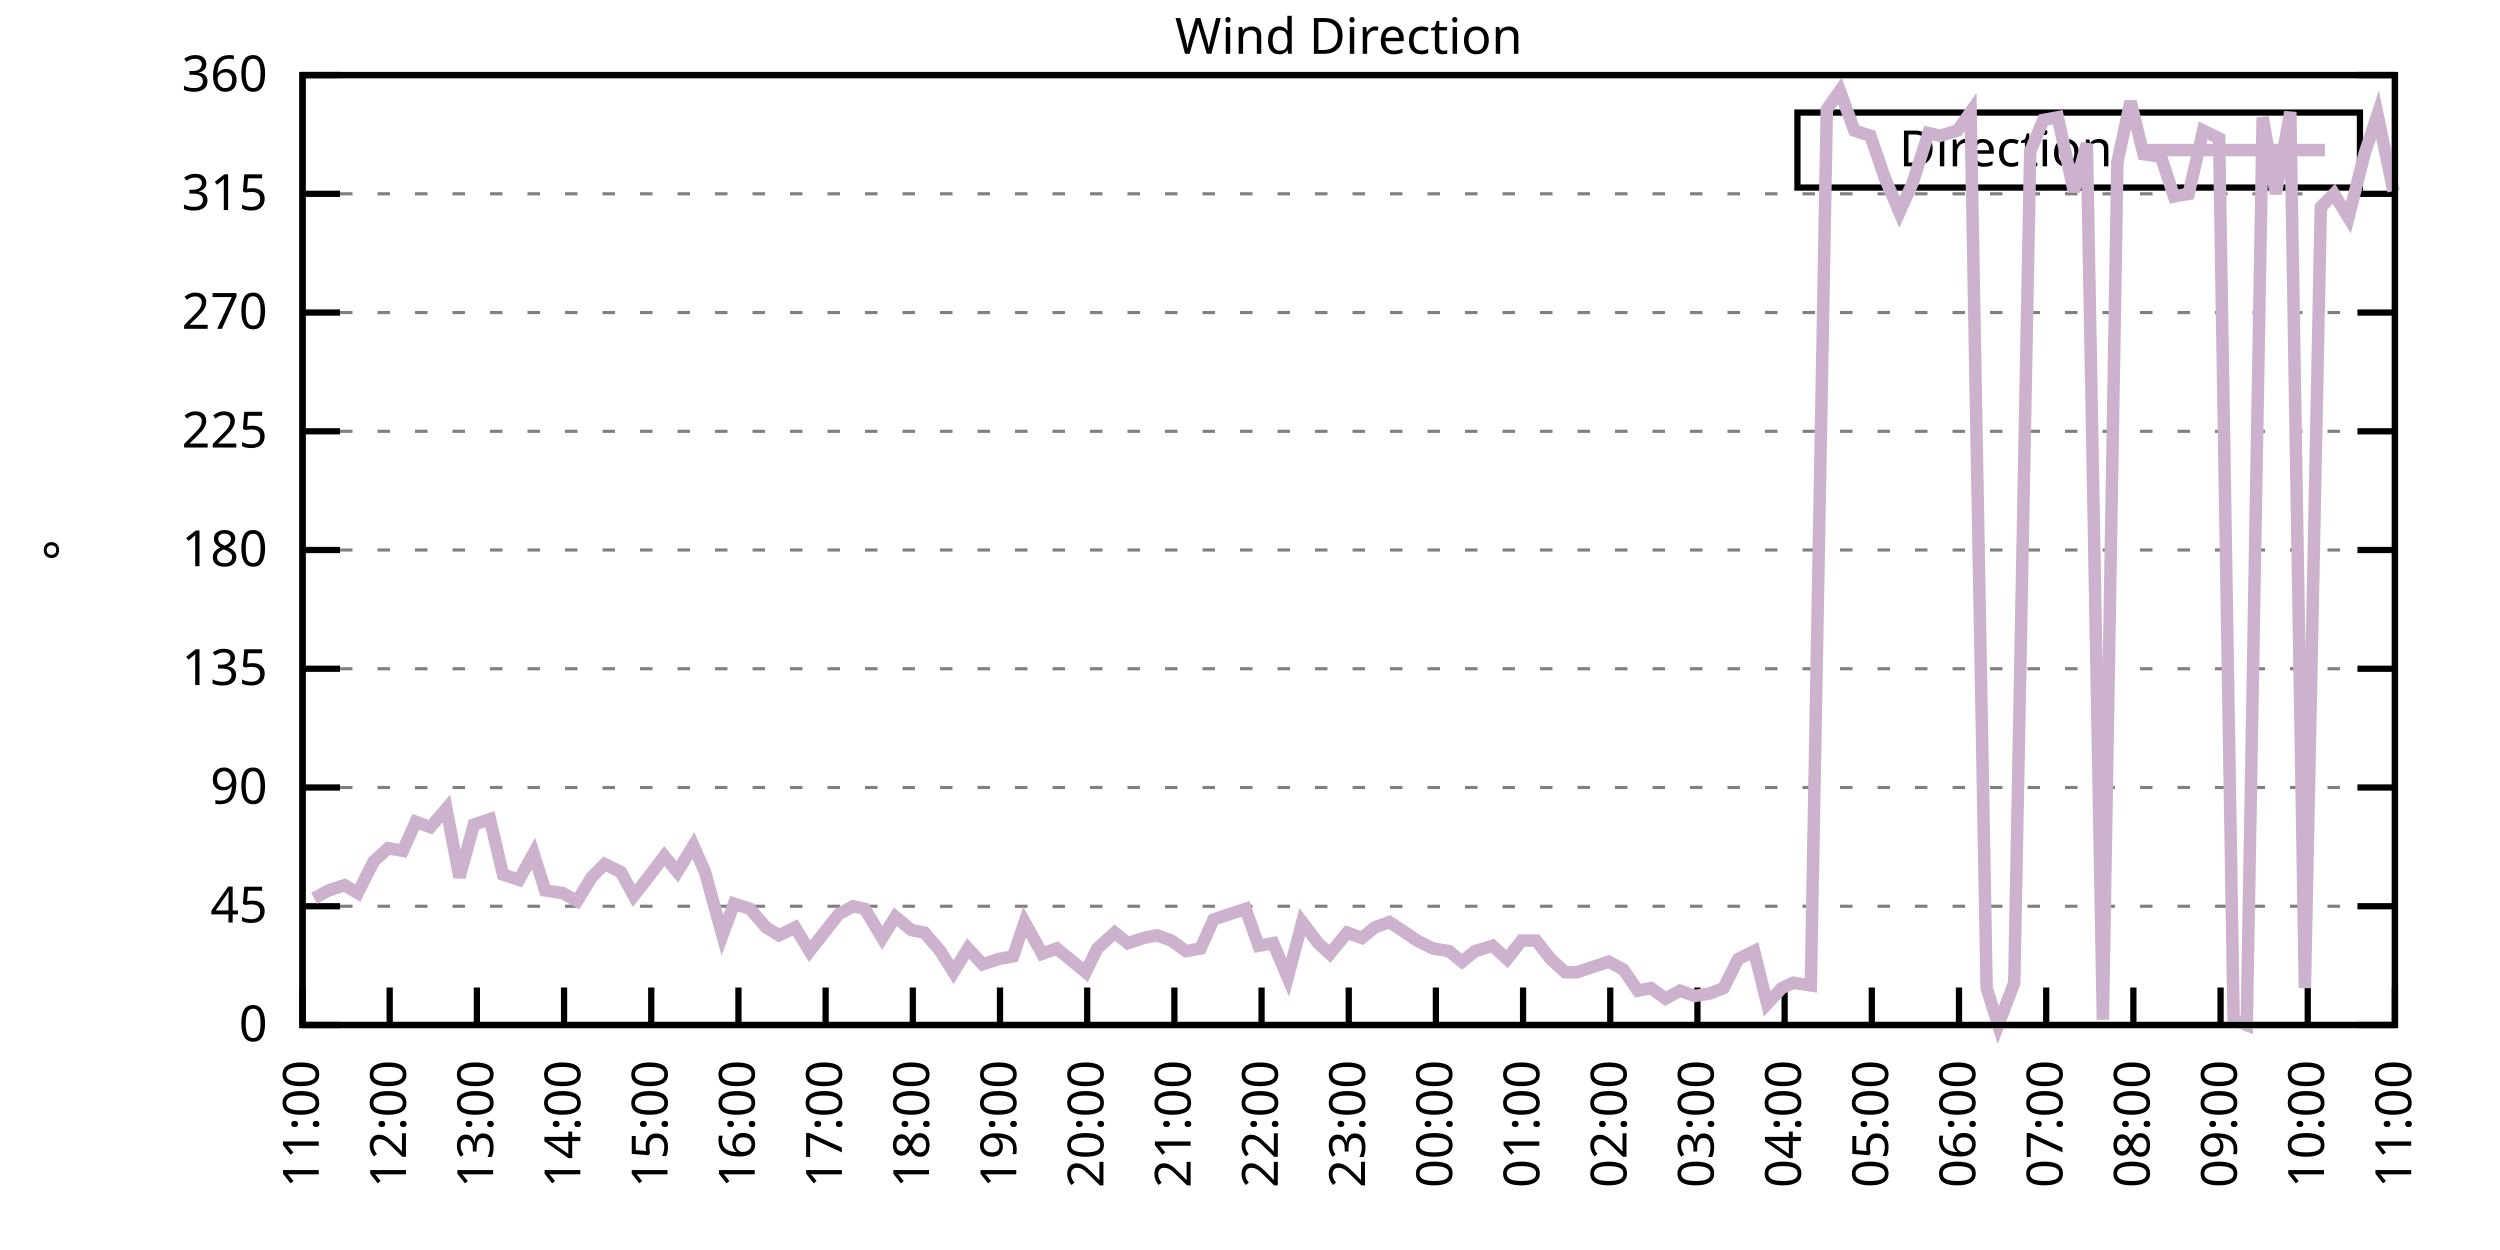
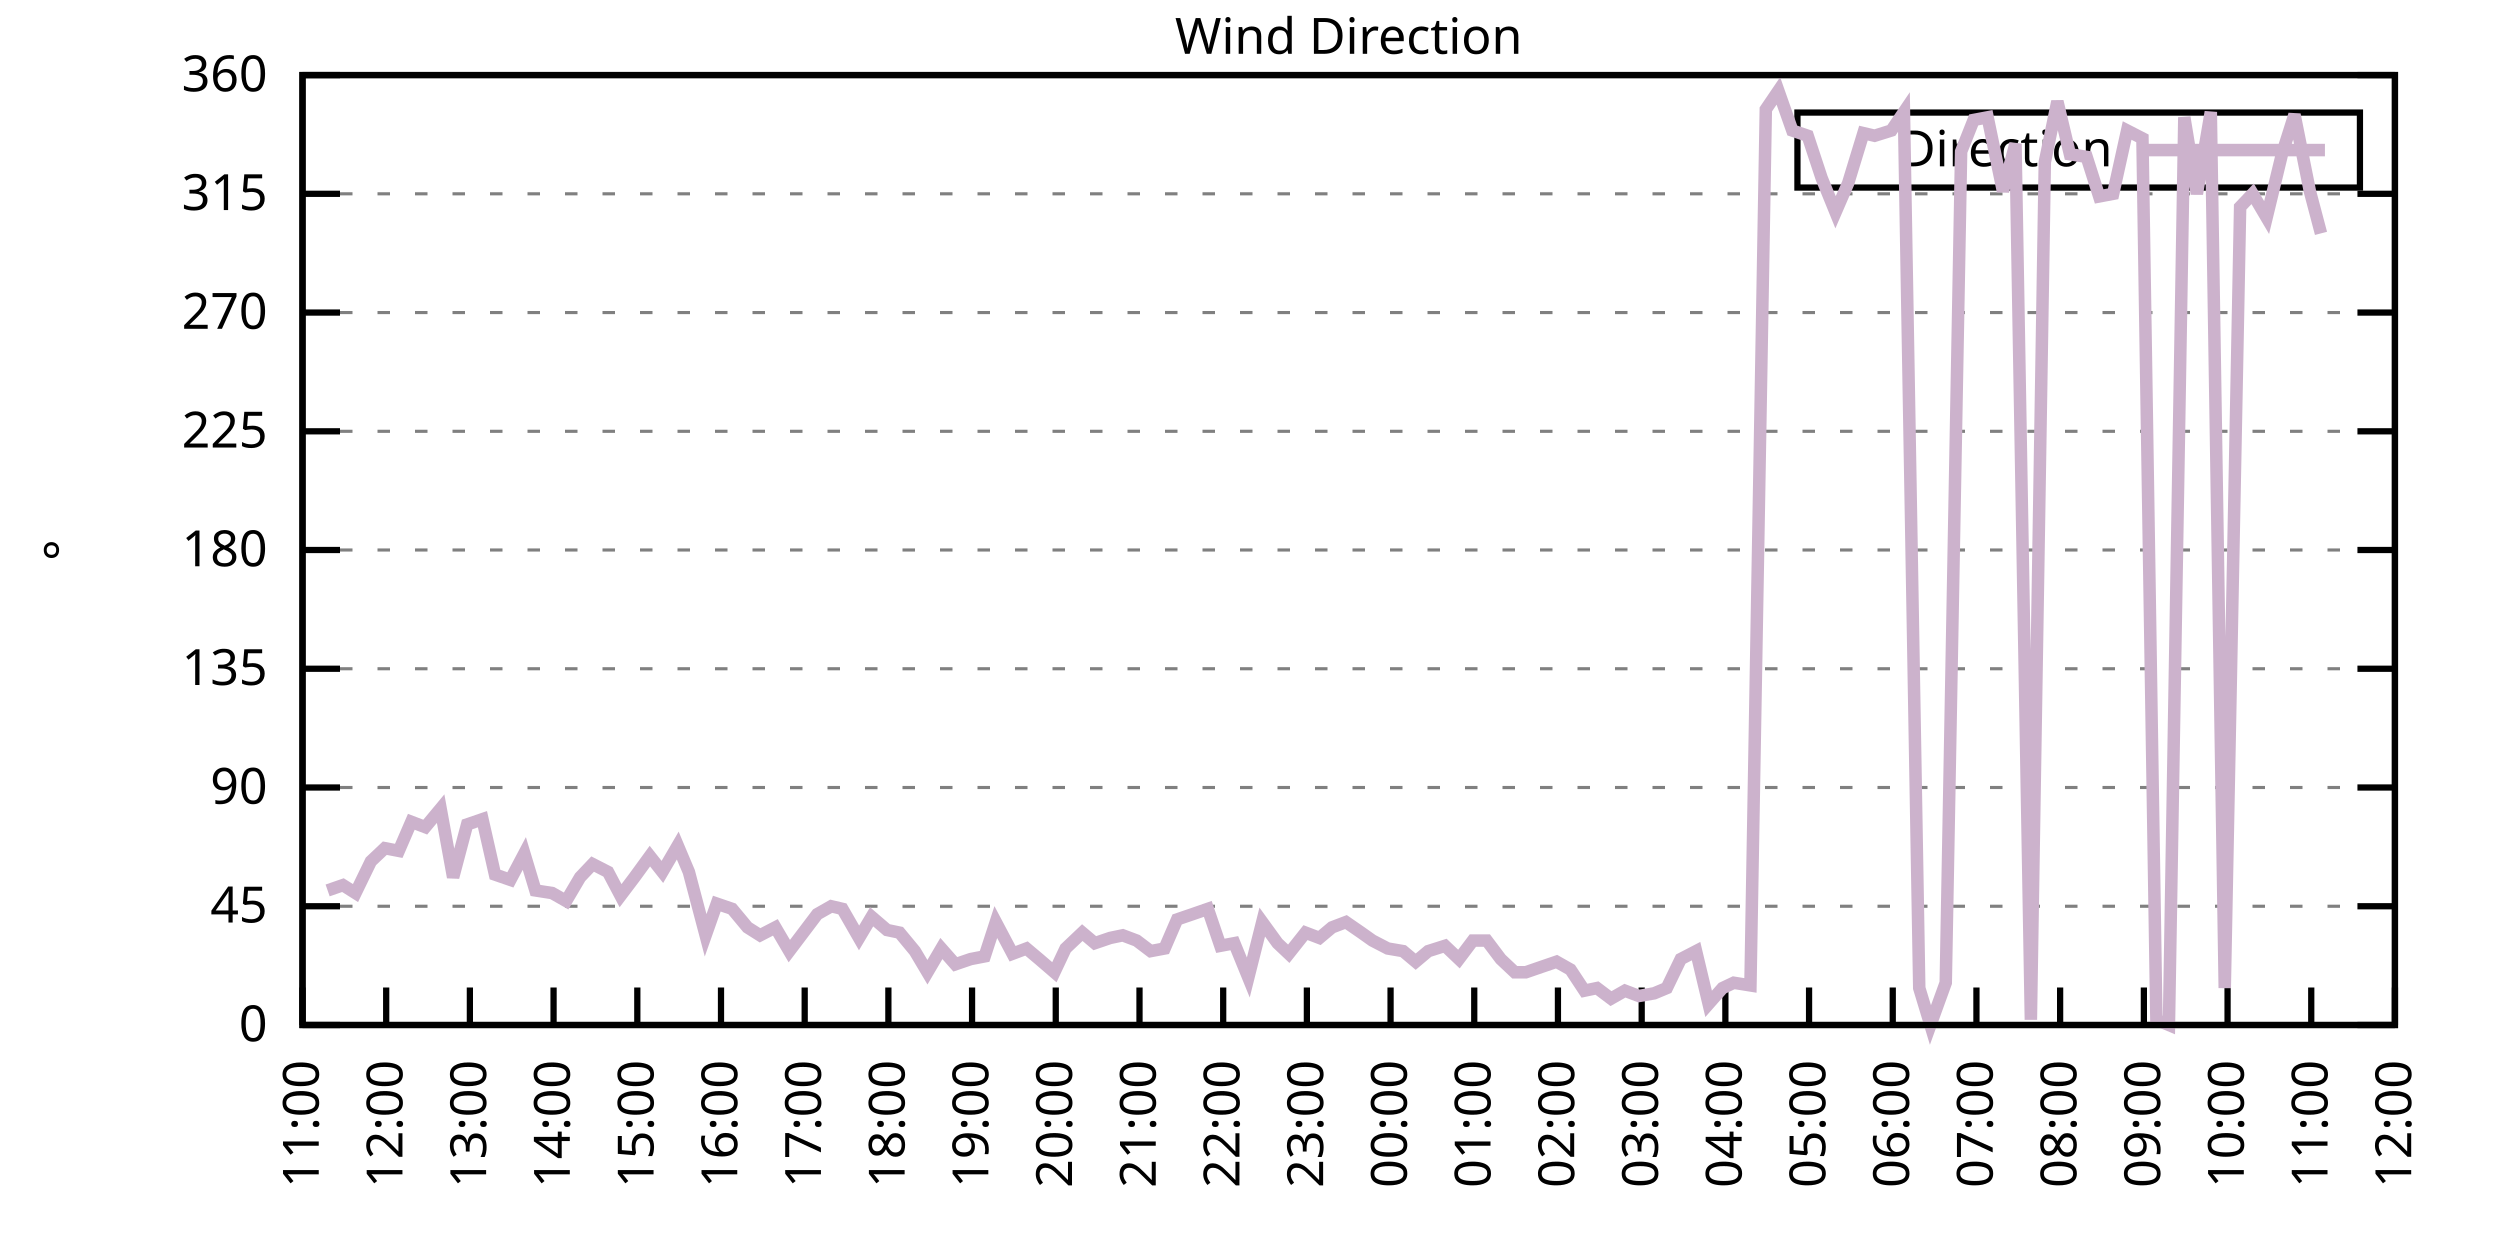
<svg xmlns="http://www.w3.org/2000/svg" xmlns:xlink="http://www.w3.org/1999/xlink" width="400" height="200" viewBox="0 0 400 200">
  <g id="gnuplot_canvas">
    <rect x="0" y="0" width="400" height="200" fill="none" />
    <defs>
      <circle id="gpDot" r="0.5" stroke-width="0.5" stroke="currentColor" />
      <path id="gpPt0" stroke-width="0.333" stroke="currentColor" d="M-1,0 h2 M0,-1 v2" />
      <path id="gpPt1" stroke-width="0.333" stroke="currentColor" d="M-1,-1 L1,1 M1,-1 L-1,1" />
      <path id="gpPt2" stroke-width="0.333" stroke="currentColor" d="M-1,0 L1,0 M0,-1 L0,1 M-1,-1 L1,1 M-1,1 L1,-1" />
      <rect id="gpPt3" stroke-width="0.333" stroke="currentColor" x="-1" y="-1" width="2" height="2" />
      <rect id="gpPt4" stroke-width="0.333" stroke="currentColor" fill="currentColor" x="-1" y="-1" width="2" height="2" />
      <circle id="gpPt5" stroke-width="0.333" stroke="currentColor" cx="0" cy="0" r="1" />
      <use xlink:href="#gpPt5" id="gpPt6" fill="currentColor" stroke="none" />
      <path id="gpPt7" stroke-width="0.333" stroke="currentColor" d="M0,-1.33 L-1.33,0.67 L1.33,0.67 z" />
      <use xlink:href="#gpPt7" id="gpPt8" fill="currentColor" stroke="none" />
      <use xlink:href="#gpPt7" id="gpPt9" stroke="currentColor" transform="rotate(180)" />
      <use xlink:href="#gpPt9" id="gpPt10" fill="currentColor" stroke="none" />
      <use xlink:href="#gpPt3" id="gpPt11" stroke="currentColor" transform="rotate(45)" />
      <use xlink:href="#gpPt11" id="gpPt12" fill="currentColor" stroke="none" />
      <path id="gpPt13" stroke-width="0.333" stroke="currentColor" d="M0,1.330 L1.265,0.411 L0.782,-1.067 L-0.782,-1.076 L-1.265,0.411 z" />
      <use xlink:href="#gpPt13" id="gpPt14" fill="currentColor" stroke="none" />
      <filter id="textbox" filterUnits="objectBoundingBox" x="0" y="0" height="1" width="1">
        <feFlood flood-color="white" flood-opacity="1" result="bgnd" />
        <feComposite in="SourceGraphic" in2="bgnd" operator="atop" />
      </filter>
      <filter id="greybox" filterUnits="objectBoundingBox" x="0" y="0" height="1" width="1">
        <feFlood flood-color="lightgrey" flood-opacity="1" result="grey" />
        <feComposite in="SourceGraphic" in2="grey" operator="atop" />
      </filter>
    </defs>
    <g fill="none" color="white" stroke="currentColor" stroke-width="1.00" stroke-linecap="butt" stroke-linejoin="miter">
</g>
    <g fill="none" color="black" stroke="currentColor" stroke-width="1.00" stroke-linecap="butt" stroke-linejoin="miter">
      <g stroke="none" shape-rendering="crispEdges">
        <polygon fill="rgb(255, 255, 255)" points="48.40,164.00 383.18,164.00 383.18,12.02 48.40,12.02 " />
      </g>
    </g>
    <g fill="none" color="black" stroke="currentColor" stroke-width="1.00" stroke-linecap="butt" stroke-linejoin="miter">
</g>
    <g fill="none" color="black" stroke="black" stroke-width="0.50" stroke-linecap="butt" stroke-linejoin="miter">
</g>
    <g fill="none" color="gray" stroke="currentColor" stroke-width="0.50" stroke-linecap="butt" stroke-linejoin="miter">
      <path stroke="gray" stroke-dasharray="2,4" class="gridline" d="M48.40,164.00 L383.19,164.00  " />
    </g>
    <g fill="none" color="gray" stroke="gray" stroke-width="1.00" stroke-linecap="butt" stroke-linejoin="miter">
</g>
    <g fill="none" color="black" stroke="currentColor" stroke-width="1.00" stroke-linecap="butt" stroke-linejoin="miter">
      <path stroke="black" d="M48.40,164.00 L54.40,164.00 M383.19,164.00 L377.19,164.00  " />
      <g transform="translate(42.80,166.60)" stroke="none" fill="black" font-family="Sans" font-size="8.00" text-anchor="end">
        <text>
          <tspan font-family="Sans"> 0</tspan>
        </text>
      </g>
    </g>
    <g fill="none" color="black" stroke="currentColor" stroke-width="1.00" stroke-linecap="butt" stroke-linejoin="miter">
</g>
    <g fill="none" color="black" stroke="black" stroke-width="0.50" stroke-linecap="butt" stroke-linejoin="miter">
</g>
    <g fill="none" color="gray" stroke="currentColor" stroke-width="0.50" stroke-linecap="butt" stroke-linejoin="miter">
      <path stroke="gray" stroke-dasharray="2,4" class="gridline" d="M48.40,145.00 L383.19,145.00  " />
    </g>
    <g fill="none" color="gray" stroke="gray" stroke-width="1.00" stroke-linecap="butt" stroke-linejoin="miter">
</g>
    <g fill="none" color="black" stroke="currentColor" stroke-width="1.00" stroke-linecap="butt" stroke-linejoin="miter">
      <path stroke="black" d="M48.40,145.00 L54.40,145.00 M383.19,145.00 L377.19,145.00  " />
      <g transform="translate(42.80,147.60)" stroke="none" fill="black" font-family="Sans" font-size="8.00" text-anchor="end">
        <text>
          <tspan font-family="Sans"> 45</tspan>
        </text>
      </g>
    </g>
    <g fill="none" color="black" stroke="currentColor" stroke-width="1.00" stroke-linecap="butt" stroke-linejoin="miter">
</g>
    <g fill="none" color="black" stroke="black" stroke-width="0.50" stroke-linecap="butt" stroke-linejoin="miter">
</g>
    <g fill="none" color="gray" stroke="currentColor" stroke-width="0.50" stroke-linecap="butt" stroke-linejoin="miter">
      <path stroke="gray" stroke-dasharray="2,4" class="gridline" d="M48.40,126.00 L383.19,126.00  " />
    </g>
    <g fill="none" color="gray" stroke="gray" stroke-width="1.00" stroke-linecap="butt" stroke-linejoin="miter">
</g>
    <g fill="none" color="black" stroke="currentColor" stroke-width="1.00" stroke-linecap="butt" stroke-linejoin="miter">
      <path stroke="black" d="M48.40,126.00 L54.40,126.00 M383.19,126.00 L377.19,126.00  " />
      <g transform="translate(42.80,128.60)" stroke="none" fill="black" font-family="Sans" font-size="8.00" text-anchor="end">
        <text>
          <tspan font-family="Sans"> 90</tspan>
        </text>
      </g>
    </g>
    <g fill="none" color="black" stroke="currentColor" stroke-width="1.00" stroke-linecap="butt" stroke-linejoin="miter">
</g>
    <g fill="none" color="black" stroke="black" stroke-width="0.50" stroke-linecap="butt" stroke-linejoin="miter">
</g>
    <g fill="none" color="gray" stroke="currentColor" stroke-width="0.50" stroke-linecap="butt" stroke-linejoin="miter">
      <path stroke="gray" stroke-dasharray="2,4" class="gridline" d="M48.40,107.00 L383.19,107.00  " />
    </g>
    <g fill="none" color="gray" stroke="gray" stroke-width="1.00" stroke-linecap="butt" stroke-linejoin="miter">
</g>
    <g fill="none" color="black" stroke="currentColor" stroke-width="1.00" stroke-linecap="butt" stroke-linejoin="miter">
      <path stroke="black" d="M48.40,107.00 L54.40,107.00 M383.19,107.00 L377.19,107.00  " />
      <g transform="translate(42.80,109.60)" stroke="none" fill="black" font-family="Sans" font-size="8.00" text-anchor="end">
        <text>
          <tspan font-family="Sans"> 135</tspan>
        </text>
      </g>
    </g>
    <g fill="none" color="black" stroke="currentColor" stroke-width="1.00" stroke-linecap="butt" stroke-linejoin="miter">
</g>
    <g fill="none" color="black" stroke="black" stroke-width="0.50" stroke-linecap="butt" stroke-linejoin="miter">
</g>
    <g fill="none" color="gray" stroke="currentColor" stroke-width="0.50" stroke-linecap="butt" stroke-linejoin="miter">
      <path stroke="gray" stroke-dasharray="2,4" class="gridline" d="M48.40,88.00 L383.19,88.00  " />
    </g>
    <g fill="none" color="gray" stroke="gray" stroke-width="1.00" stroke-linecap="butt" stroke-linejoin="miter">
</g>
    <g fill="none" color="black" stroke="currentColor" stroke-width="1.00" stroke-linecap="butt" stroke-linejoin="miter">
      <path stroke="black" d="M48.40,88.00 L54.40,88.00 M383.19,88.00 L377.19,88.00  " />
      <g transform="translate(42.80,90.60)" stroke="none" fill="black" font-family="Sans" font-size="8.00" text-anchor="end">
        <text>
          <tspan font-family="Sans"> 180</tspan>
        </text>
      </g>
    </g>
    <g fill="none" color="black" stroke="currentColor" stroke-width="1.00" stroke-linecap="butt" stroke-linejoin="miter">
</g>
    <g fill="none" color="black" stroke="black" stroke-width="0.50" stroke-linecap="butt" stroke-linejoin="miter">
</g>
    <g fill="none" color="gray" stroke="currentColor" stroke-width="0.50" stroke-linecap="butt" stroke-linejoin="miter">
      <path stroke="gray" stroke-dasharray="2,4" class="gridline" d="M48.40,69.01 L383.19,69.01  " />
    </g>
    <g fill="none" color="gray" stroke="gray" stroke-width="1.00" stroke-linecap="butt" stroke-linejoin="miter">
</g>
    <g fill="none" color="black" stroke="currentColor" stroke-width="1.00" stroke-linecap="butt" stroke-linejoin="miter">
      <path stroke="black" d="M48.40,69.01 L54.40,69.01 M383.19,69.01 L377.19,69.01  " />
      <g transform="translate(42.80,71.61)" stroke="none" fill="black" font-family="Sans" font-size="8.00" text-anchor="end">
        <text>
          <tspan font-family="Sans"> 225</tspan>
        </text>
      </g>
    </g>
    <g fill="none" color="black" stroke="currentColor" stroke-width="1.00" stroke-linecap="butt" stroke-linejoin="miter">
</g>
    <g fill="none" color="black" stroke="black" stroke-width="0.50" stroke-linecap="butt" stroke-linejoin="miter">
</g>
    <g fill="none" color="gray" stroke="currentColor" stroke-width="0.50" stroke-linecap="butt" stroke-linejoin="miter">
      <path stroke="gray" stroke-dasharray="2,4" class="gridline" d="M48.40,50.01 L383.19,50.01  " />
    </g>
    <g fill="none" color="gray" stroke="gray" stroke-width="1.00" stroke-linecap="butt" stroke-linejoin="miter">
</g>
    <g fill="none" color="black" stroke="currentColor" stroke-width="1.00" stroke-linecap="butt" stroke-linejoin="miter">
      <path stroke="black" d="M48.40,50.01 L54.40,50.01 M383.19,50.01 L377.19,50.01  " />
      <g transform="translate(42.80,52.61)" stroke="none" fill="black" font-family="Sans" font-size="8.00" text-anchor="end">
        <text>
          <tspan font-family="Sans"> 270</tspan>
        </text>
      </g>
    </g>
    <g fill="none" color="black" stroke="currentColor" stroke-width="1.00" stroke-linecap="butt" stroke-linejoin="miter">
</g>
    <g fill="none" color="black" stroke="black" stroke-width="0.50" stroke-linecap="butt" stroke-linejoin="miter">
</g>
    <g fill="none" color="gray" stroke="currentColor" stroke-width="0.50" stroke-linecap="butt" stroke-linejoin="miter">
      <path stroke="gray" stroke-dasharray="2,4" class="gridline" d="M48.40,31.01 L383.19,31.01  " />
    </g>
    <g fill="none" color="gray" stroke="gray" stroke-width="1.00" stroke-linecap="butt" stroke-linejoin="miter">
</g>
    <g fill="none" color="black" stroke="currentColor" stroke-width="1.00" stroke-linecap="butt" stroke-linejoin="miter">
      <path stroke="black" d="M48.40,31.01 L54.40,31.01 M383.19,31.01 L377.19,31.01  " />
      <g transform="translate(42.80,33.61)" stroke="none" fill="black" font-family="Sans" font-size="8.00" text-anchor="end">
        <text>
          <tspan font-family="Sans"> 315</tspan>
        </text>
      </g>
    </g>
    <g fill="none" color="black" stroke="currentColor" stroke-width="1.00" stroke-linecap="butt" stroke-linejoin="miter">
</g>
    <g fill="none" color="black" stroke="black" stroke-width="0.50" stroke-linecap="butt" stroke-linejoin="miter">
</g>
    <g fill="none" color="gray" stroke="currentColor" stroke-width="0.50" stroke-linecap="butt" stroke-linejoin="miter">
      <path stroke="gray" stroke-dasharray="2,4" class="gridline" d="M48.40,12.01 L383.19,12.01  " />
    </g>
    <g fill="none" color="gray" stroke="gray" stroke-width="1.00" stroke-linecap="butt" stroke-linejoin="miter">
</g>
    <g fill="none" color="black" stroke="currentColor" stroke-width="1.00" stroke-linecap="butt" stroke-linejoin="miter">
      <path stroke="black" d="M48.40,12.01 L54.40,12.01 M383.19,12.01 L377.19,12.01  " />
      <g transform="translate(42.80,14.61)" stroke="none" fill="black" font-family="Sans" font-size="8.00" text-anchor="end">
        <text>
          <tspan font-family="Sans"> 360</tspan>
        </text>
      </g>
    </g>
    <g fill="none" color="black" stroke="currentColor" stroke-width="1.00" stroke-linecap="butt" stroke-linejoin="miter">
      <path stroke="black" d="M48.40,164.00 L48.40,158.00  " />
      <g transform="translate(51.00,169.60) rotate(270.00)" stroke="none" fill="black" font-family="Sans" font-size="8.00" text-anchor="end">
        <text>
          <tspan font-family="Sans">11:00</tspan>
        </text>
      </g>
    </g>
    <g fill="none" color="black" stroke="currentColor" stroke-width="1.00" stroke-linecap="butt" stroke-linejoin="miter">
-       <path stroke="black" d="M62.35,164.00 L62.35,158.00  " />
-       <g transform="translate(64.95,169.60) rotate(270.00)" stroke="none" fill="black" font-family="Sans" font-size="8.00" text-anchor="end">
+       <path stroke="black" d="M61.79,164.00 L61.79,158.00  " />
+       <g transform="translate(64.39,169.60) rotate(270.00)" stroke="none" fill="black" font-family="Sans" font-size="8.00" text-anchor="end">
        <text>
          <tspan font-family="Sans">12:00</tspan>
        </text>
      </g>
    </g>
    <g fill="none" color="black" stroke="currentColor" stroke-width="1.00" stroke-linecap="butt" stroke-linejoin="miter">
-       <path stroke="black" d="M76.30,164.00 L76.30,158.00  " />
-       <g transform="translate(78.90,169.60) rotate(270.00)" stroke="none" fill="black" font-family="Sans" font-size="8.00" text-anchor="end">
+       <path stroke="black" d="M75.18,164.00 L75.18,158.00  " />
+       <g transform="translate(77.78,169.60) rotate(270.00)" stroke="none" fill="black" font-family="Sans" font-size="8.00" text-anchor="end">
        <text>
          <tspan font-family="Sans">13:00</tspan>
        </text>
      </g>
    </g>
    <g fill="none" color="black" stroke="currentColor" stroke-width="1.00" stroke-linecap="butt" stroke-linejoin="miter">
-       <path stroke="black" d="M90.25,164.00 L90.25,158.00  " />
-       <g transform="translate(92.85,169.60) rotate(270.00)" stroke="none" fill="black" font-family="Sans" font-size="8.00" text-anchor="end">
+       <path stroke="black" d="M88.57,164.00 L88.57,158.00  " />
+       <g transform="translate(91.17,169.60) rotate(270.00)" stroke="none" fill="black" font-family="Sans" font-size="8.00" text-anchor="end">
        <text>
          <tspan font-family="Sans">14:00</tspan>
        </text>
      </g>
    </g>
    <g fill="none" color="black" stroke="currentColor" stroke-width="1.00" stroke-linecap="butt" stroke-linejoin="miter">
-       <path stroke="black" d="M104.20,164.00 L104.20,158.00  " />
-       <g transform="translate(106.80,169.60) rotate(270.00)" stroke="none" fill="black" font-family="Sans" font-size="8.00" text-anchor="end">
+       <path stroke="black" d="M101.97,164.00 L101.97,158.00  " />
+       <g transform="translate(104.57,169.60) rotate(270.00)" stroke="none" fill="black" font-family="Sans" font-size="8.00" text-anchor="end">
        <text>
          <tspan font-family="Sans">15:00</tspan>
        </text>
      </g>
    </g>
    <g fill="none" color="black" stroke="currentColor" stroke-width="1.00" stroke-linecap="butt" stroke-linejoin="miter">
-       <path stroke="black" d="M118.15,164.00 L118.15,158.00  " />
-       <g transform="translate(120.75,169.60) rotate(270.00)" stroke="none" fill="black" font-family="Sans" font-size="8.00" text-anchor="end">
+       <path stroke="black" d="M115.36,164.00 L115.36,158.00  " />
+       <g transform="translate(117.96,169.60) rotate(270.00)" stroke="none" fill="black" font-family="Sans" font-size="8.00" text-anchor="end">
        <text>
          <tspan font-family="Sans">16:00</tspan>
        </text>
      </g>
    </g>
    <g fill="none" color="black" stroke="currentColor" stroke-width="1.00" stroke-linecap="butt" stroke-linejoin="miter">
-       <path stroke="black" d="M132.10,164.00 L132.10,158.00  " />
-       <g transform="translate(134.70,169.60) rotate(270.00)" stroke="none" fill="black" font-family="Sans" font-size="8.00" text-anchor="end">
+       <path stroke="black" d="M128.75,164.00 L128.75,158.00  " />
+       <g transform="translate(131.35,169.60) rotate(270.00)" stroke="none" fill="black" font-family="Sans" font-size="8.00" text-anchor="end">
        <text>
          <tspan font-family="Sans">17:00</tspan>
        </text>
      </g>
    </g>
    <g fill="none" color="black" stroke="currentColor" stroke-width="1.00" stroke-linecap="butt" stroke-linejoin="miter">
-       <path stroke="black" d="M146.05,164.00 L146.05,158.00  " />
-       <g transform="translate(148.65,169.60) rotate(270.00)" stroke="none" fill="black" font-family="Sans" font-size="8.00" text-anchor="end">
+       <path stroke="black" d="M142.14,164.00 L142.14,158.00  " />
+       <g transform="translate(144.74,169.60) rotate(270.00)" stroke="none" fill="black" font-family="Sans" font-size="8.00" text-anchor="end">
        <text>
          <tspan font-family="Sans">18:00</tspan>
        </text>
      </g>
    </g>
    <g fill="none" color="black" stroke="currentColor" stroke-width="1.00" stroke-linecap="butt" stroke-linejoin="miter">
-       <path stroke="black" d="M160.00,164.00 L160.00,158.00  " />
-       <g transform="translate(162.60,169.60) rotate(270.00)" stroke="none" fill="black" font-family="Sans" font-size="8.00" text-anchor="end">
+       <path stroke="black" d="M155.53,164.00 L155.53,158.00  " />
+       <g transform="translate(158.13,169.60) rotate(270.00)" stroke="none" fill="black" font-family="Sans" font-size="8.00" text-anchor="end">
        <text>
          <tspan font-family="Sans">19:00</tspan>
        </text>
      </g>
    </g>
    <g fill="none" color="black" stroke="currentColor" stroke-width="1.00" stroke-linecap="butt" stroke-linejoin="miter">
-       <path stroke="black" d="M173.95,164.00 L173.95,158.00  " />
-       <g transform="translate(176.55,169.60) rotate(270.00)" stroke="none" fill="black" font-family="Sans" font-size="8.00" text-anchor="end">
+       <path stroke="black" d="M168.92,164.00 L168.92,158.00  " />
+       <g transform="translate(171.52,169.60) rotate(270.00)" stroke="none" fill="black" font-family="Sans" font-size="8.00" text-anchor="end">
        <text>
          <tspan font-family="Sans">20:00</tspan>
        </text>
      </g>
    </g>
    <g fill="none" color="black" stroke="currentColor" stroke-width="1.00" stroke-linecap="butt" stroke-linejoin="miter">
-       <path stroke="black" d="M187.90,164.00 L187.90,158.00  " />
-       <g transform="translate(190.50,169.60) rotate(270.00)" stroke="none" fill="black" font-family="Sans" font-size="8.00" text-anchor="end">
+       <path stroke="black" d="M182.32,164.00 L182.32,158.00  " />
+       <g transform="translate(184.92,169.60) rotate(270.00)" stroke="none" fill="black" font-family="Sans" font-size="8.00" text-anchor="end">
        <text>
          <tspan font-family="Sans">21:00</tspan>
        </text>
      </g>
    </g>
    <g fill="none" color="black" stroke="currentColor" stroke-width="1.00" stroke-linecap="butt" stroke-linejoin="miter">
-       <path stroke="black" d="M201.85,164.00 L201.85,158.00  " />
-       <g transform="translate(204.45,169.60) rotate(270.00)" stroke="none" fill="black" font-family="Sans" font-size="8.00" text-anchor="end">
+       <path stroke="black" d="M195.71,164.00 L195.71,158.00  " />
+       <g transform="translate(198.31,169.60) rotate(270.00)" stroke="none" fill="black" font-family="Sans" font-size="8.00" text-anchor="end">
        <text>
          <tspan font-family="Sans">22:00</tspan>
        </text>
      </g>
    </g>
    <g fill="none" color="black" stroke="currentColor" stroke-width="1.00" stroke-linecap="butt" stroke-linejoin="miter">
-       <path stroke="black" d="M215.80,164.00 L215.80,158.00  " />
-       <g transform="translate(218.40,169.60) rotate(270.00)" stroke="none" fill="black" font-family="Sans" font-size="8.00" text-anchor="end">
+       <path stroke="black" d="M209.10,164.00 L209.10,158.00  " />
+       <g transform="translate(211.70,169.60) rotate(270.00)" stroke="none" fill="black" font-family="Sans" font-size="8.00" text-anchor="end">
        <text>
          <tspan font-family="Sans">23:00</tspan>
        </text>
      </g>
    </g>
    <g fill="none" color="black" stroke="currentColor" stroke-width="1.00" stroke-linecap="butt" stroke-linejoin="miter">
-       <path stroke="black" d="M229.74,164.00 L229.74,158.00  " />
-       <g transform="translate(232.34,169.60) rotate(270.00)" stroke="none" fill="black" font-family="Sans" font-size="8.00" text-anchor="end">
+       <path stroke="black" d="M222.49,164.00 L222.49,158.00  " />
+       <g transform="translate(225.09,169.60) rotate(270.00)" stroke="none" fill="black" font-family="Sans" font-size="8.00" text-anchor="end">
        <text>
          <tspan font-family="Sans">00:00</tspan>
        </text>
      </g>
    </g>
    <g fill="none" color="black" stroke="currentColor" stroke-width="1.00" stroke-linecap="butt" stroke-linejoin="miter">
-       <path stroke="black" d="M243.69,164.00 L243.69,158.00  " />
-       <g transform="translate(246.29,169.60) rotate(270.00)" stroke="none" fill="black" font-family="Sans" font-size="8.00" text-anchor="end">
+       <path stroke="black" d="M235.88,164.00 L235.88,158.00  " />
+       <g transform="translate(238.48,169.60) rotate(270.00)" stroke="none" fill="black" font-family="Sans" font-size="8.00" text-anchor="end">
        <text>
          <tspan font-family="Sans">01:00</tspan>
        </text>
      </g>
    </g>
    <g fill="none" color="black" stroke="currentColor" stroke-width="1.00" stroke-linecap="butt" stroke-linejoin="miter">
-       <path stroke="black" d="M257.64,164.00 L257.64,158.00  " />
-       <g transform="translate(260.24,169.60) rotate(270.00)" stroke="none" fill="black" font-family="Sans" font-size="8.00" text-anchor="end">
+       <path stroke="black" d="M249.27,164.00 L249.27,158.00  " />
+       <g transform="translate(251.87,169.60) rotate(270.00)" stroke="none" fill="black" font-family="Sans" font-size="8.00" text-anchor="end">
        <text>
          <tspan font-family="Sans">02:00</tspan>
        </text>
      </g>
    </g>
    <g fill="none" color="black" stroke="currentColor" stroke-width="1.00" stroke-linecap="butt" stroke-linejoin="miter">
-       <path stroke="black" d="M271.59,164.00 L271.59,158.00  " />
-       <g transform="translate(274.19,169.60) rotate(270.00)" stroke="none" fill="black" font-family="Sans" font-size="8.00" text-anchor="end">
+       <path stroke="black" d="M262.67,164.00 L262.67,158.00  " />
+       <g transform="translate(265.27,169.60) rotate(270.00)" stroke="none" fill="black" font-family="Sans" font-size="8.00" text-anchor="end">
        <text>
          <tspan font-family="Sans">03:00</tspan>
        </text>
      </g>
    </g>
    <g fill="none" color="black" stroke="currentColor" stroke-width="1.00" stroke-linecap="butt" stroke-linejoin="miter">
-       <path stroke="black" d="M285.54,164.00 L285.54,158.00  " />
-       <g transform="translate(288.14,169.60) rotate(270.00)" stroke="none" fill="black" font-family="Sans" font-size="8.00" text-anchor="end">
+       <path stroke="black" d="M276.06,164.00 L276.06,158.00  " />
+       <g transform="translate(278.66,169.60) rotate(270.00)" stroke="none" fill="black" font-family="Sans" font-size="8.00" text-anchor="end">
        <text>
          <tspan font-family="Sans">04:00</tspan>
        </text>
      </g>
    </g>
    <g fill="none" color="black" stroke="currentColor" stroke-width="1.00" stroke-linecap="butt" stroke-linejoin="miter">
-       <path stroke="black" d="M299.49,164.00 L299.49,158.00  " />
-       <g transform="translate(302.09,169.60) rotate(270.00)" stroke="none" fill="black" font-family="Sans" font-size="8.00" text-anchor="end">
+       <path stroke="black" d="M289.45,164.00 L289.45,158.00  " />
+       <g transform="translate(292.05,169.60) rotate(270.00)" stroke="none" fill="black" font-family="Sans" font-size="8.00" text-anchor="end">
        <text>
          <tspan font-family="Sans">05:00</tspan>
        </text>
      </g>
    </g>
    <g fill="none" color="black" stroke="currentColor" stroke-width="1.00" stroke-linecap="butt" stroke-linejoin="miter">
-       <path stroke="black" d="M313.44,164.00 L313.44,158.00  " />
-       <g transform="translate(316.04,169.60) rotate(270.00)" stroke="none" fill="black" font-family="Sans" font-size="8.00" text-anchor="end">
+       <path stroke="black" d="M302.84,164.00 L302.84,158.00  " />
+       <g transform="translate(305.44,169.60) rotate(270.00)" stroke="none" fill="black" font-family="Sans" font-size="8.00" text-anchor="end">
        <text>
          <tspan font-family="Sans">06:00</tspan>
        </text>
      </g>
    </g>
    <g fill="none" color="black" stroke="currentColor" stroke-width="1.00" stroke-linecap="butt" stroke-linejoin="miter">
-       <path stroke="black" d="M327.39,164.00 L327.39,158.00  " />
-       <g transform="translate(329.99,169.60) rotate(270.00)" stroke="none" fill="black" font-family="Sans" font-size="8.00" text-anchor="end">
+       <path stroke="black" d="M316.23,164.00 L316.23,158.00  " />
+       <g transform="translate(318.83,169.60) rotate(270.00)" stroke="none" fill="black" font-family="Sans" font-size="8.00" text-anchor="end">
        <text>
          <tspan font-family="Sans">07:00</tspan>
        </text>
      </g>
    </g>
    <g fill="none" color="black" stroke="currentColor" stroke-width="1.00" stroke-linecap="butt" stroke-linejoin="miter">
-       <path stroke="black" d="M341.34,164.00 L341.34,158.00  " />
-       <g transform="translate(343.94,169.60) rotate(270.00)" stroke="none" fill="black" font-family="Sans" font-size="8.00" text-anchor="end">
+       <path stroke="black" d="M329.62,164.00 L329.62,158.00  " />
+       <g transform="translate(332.22,169.60) rotate(270.00)" stroke="none" fill="black" font-family="Sans" font-size="8.00" text-anchor="end">
        <text>
          <tspan font-family="Sans">08:00</tspan>
        </text>
      </g>
    </g>
    <g fill="none" color="black" stroke="currentColor" stroke-width="1.00" stroke-linecap="butt" stroke-linejoin="miter">
-       <path stroke="black" d="M355.29,164.00 L355.29,158.00  " />
-       <g transform="translate(357.89,169.60) rotate(270.00)" stroke="none" fill="black" font-family="Sans" font-size="8.00" text-anchor="end">
+       <path stroke="black" d="M343.02,164.00 L343.02,158.00  " />
+       <g transform="translate(345.62,169.60) rotate(270.00)" stroke="none" fill="black" font-family="Sans" font-size="8.00" text-anchor="end">
        <text>
          <tspan font-family="Sans">09:00</tspan>
        </text>
      </g>
    </g>
    <g fill="none" color="black" stroke="currentColor" stroke-width="1.00" stroke-linecap="butt" stroke-linejoin="miter">
-       <path stroke="black" d="M369.24,164.00 L369.24,158.00  " />
-       <g transform="translate(371.84,169.60) rotate(270.00)" stroke="none" fill="black" font-family="Sans" font-size="8.00" text-anchor="end">
+       <path stroke="black" d="M356.41,164.00 L356.41,158.00  " />
+       <g transform="translate(359.01,169.60) rotate(270.00)" stroke="none" fill="black" font-family="Sans" font-size="8.00" text-anchor="end">
        <text>
          <tspan font-family="Sans">10:00</tspan>
+         </text>
+       </g>
+     </g>
+     <g fill="none" color="black" stroke="currentColor" stroke-width="1.00" stroke-linecap="butt" stroke-linejoin="miter">
+       <path stroke="black" d="M369.80,164.00 L369.80,158.00  " />
+       <g transform="translate(372.40,169.60) rotate(270.00)" stroke="none" fill="black" font-family="Sans" font-size="8.00" text-anchor="end">
+         <text>
+           <tspan font-family="Sans">11:00</tspan>
        </text>
      </g>
    </g>
    <g fill="none" color="black" stroke="currentColor" stroke-width="1.00" stroke-linecap="butt" stroke-linejoin="miter">
      <path stroke="black" d="M383.19,164.00 L383.19,158.00  " />
      <g transform="translate(385.79,169.60) rotate(270.00)" stroke="none" fill="black" font-family="Sans" font-size="8.00" text-anchor="end">
        <text>
-           <tspan font-family="Sans">11:00</tspan>
+           <tspan font-family="Sans">12:00</tspan>
        </text>
      </g>
    </g>
    <g fill="none" color="black" stroke="currentColor" stroke-width="1.00" stroke-linecap="butt" stroke-linejoin="miter">
</g>
    <g fill="none" color="black" stroke="currentColor" stroke-width="1.00" stroke-linecap="butt" stroke-linejoin="miter">
      <path stroke="black" d="M48.40,12.01 L48.40,164.00 L383.19,164.00 L383.19,12.01 L48.40,12.01 Z  " />
    </g>
    <g fill="none" color="black" stroke="currentColor" stroke-width="1.00" stroke-linecap="butt" stroke-linejoin="miter">
</g>
    <g fill="none" color="black" stroke="currentColor" stroke-width="1.00" stroke-linecap="butt" stroke-linejoin="miter">
      <path stroke="black" d="M287.59,30.01 L287.59,18.01 L377.59,18.01 L377.59,30.01 L287.59,30.01 Z  " />
    </g>
    <g id="Wind_direction_plot_1">
      <g fill="none" color="white" stroke="black" stroke-width="2.00" stroke-linecap="butt" stroke-linejoin="miter">
</g>
      <g fill="none" color="black" stroke="currentColor" stroke-width="2.00" stroke-linecap="butt" stroke-linejoin="miter">
        <g transform="translate(337.99,26.61)" stroke="none" fill="black" font-family="Sans" font-size="8.00" text-anchor="end">
          <text>
            <tspan font-family="Sans">Direction</tspan>
          </text>
        </g>
      </g>
      <g fill="none" color="black" stroke="currentColor" stroke-width="2.00" stroke-linecap="butt" stroke-linejoin="miter">
-         <path stroke="rgb(204, 178, 204)" d="M343.59,24.01 L371.99,24.01 M50.26,143.73 L52.58,142.47 L55.14,141.62 L57.23,142.89 L59.79,137.82 L62.12,135.71   L64.44,136.14 L66.53,131.49 L68.86,132.34 L71.42,129.38 L73.51,140.36 L75.83,131.91 L78.39,131.07 L80.48,139.93   L83.04,140.78 L85.37,136.56 L87.23,142.47 L90.02,142.89 L92.34,144.16 L94.67,140.36 L96.76,138.25 L99.32,139.51   L101.41,143.31 L103.73,140.36 L106.29,136.98 L108.38,139.51 L110.94,135.29 L112.80,139.51 L115.59,149.65 L117.45,144.58   L120.01,145.42 L122.57,148.38 L124.66,149.65 L127.22,148.38 L129.54,152.18 L131.87,149.22 L134.19,146.27 L136.51,145.00   L138.37,145.42 L141.16,150.07 L143.26,146.69 L145.81,148.80 L147.91,149.22 L150.46,152.18 L152.56,155.56 L154.88,151.76   L157.21,154.29 L159.76,153.45 L162.09,153.02 L163.95,147.53 L166.74,152.60 L169.06,151.76 L171.16,153.45 L173.71,155.56   L175.57,151.76 L178.36,149.22 L180.46,150.91 L183.01,150.07 L185.11,149.65 L187.43,150.49 L189.76,152.18 L192.08,151.76   L194.17,147.11 L196.73,146.27 L199.29,145.42 L201.38,151.33 L203.71,150.91 L206.03,156.40 L208.36,147.53 L210.91,150.91   L212.77,152.60 L215.56,149.22 L217.89,150.07 L219.98,148.38 L222.30,147.53 L224.86,149.22 L226.72,150.49 L229.28,151.76   L231.84,152.18 L233.93,153.87 L236.02,152.18 L238.81,151.33 L241.14,153.45 L243.46,150.49 L245.79,150.49 L248.11,153.45   L250.44,155.56 L252.30,155.56 L254.85,154.71 L257.41,153.87 L259.74,155.13 L262.06,158.51 L264.15,158.09 L266.48,159.78   L268.80,158.51 L271.13,159.36 L273.69,158.93 L275.78,158.09 L278.10,153.45 L280.66,152.18 L282.75,160.62 L285.08,158.09   L286.94,157.24 L289.73,157.67 L292.29,17.50 L294.38,14.54 L296.70,20.88 L299.26,21.72 L301.58,28.48 L303.91,33.96   L306.00,29.32 L308.56,21.30 L310.42,21.72 L313.21,20.88 L315.30,17.92 L317.86,158.09 L319.72,164.00 L322.28,157.24   L324.83,24.25 L326.93,19.19 L329.25,18.77 L331.81,30.59 L333.90,22.99 L336.46,163.16 L338.78,25.94 L340.88,16.23   L342.97,24.68 L345.76,25.10 L347.85,31.43 L350.18,31.01 L352.50,20.88 L355.06,22.14 L357.38,163.16 L359.48,164.00   L362.03,18.77 L364.13,31.01 L366.45,17.92 L368.78,158.09 L371.33,33.12 L373.43,31.01 L375.75,34.81 L378.31,24.68   L380.40,18.34 L382.96,30.59  " />
+         <path stroke="rgb(204, 178, 204)" d="M343.59,24.01 L371.99,24.01 M52.42,142.47 L54.87,141.62 L56.88,142.89 L59.34,137.82 L61.57,135.71 L63.80,136.14   L65.81,131.49 L68.04,132.34 L70.50,129.38 L72.50,140.36 L74.74,131.91 L77.19,131.07 L79.20,139.93 L81.66,140.78   L83.89,136.56 L85.67,142.47 L88.35,142.89 L90.58,144.16 L92.82,140.36 L94.82,138.25 L97.28,139.51 L99.29,143.31   L101.52,140.36 L103.98,136.98 L105.98,139.51 L108.44,135.29 L110.22,139.51 L112.90,149.65 L114.69,144.58 L117.14,145.42   L119.60,148.38 L121.61,149.65 L124.06,148.38 L126.29,152.18 L128.53,149.22 L130.76,146.27 L132.99,145.00 L134.78,145.42   L137.45,150.07 L139.46,146.69 L141.92,148.80 L143.93,149.22 L146.38,152.18 L148.39,155.56 L150.62,151.76 L152.85,154.29   L155.31,153.45 L157.54,153.02 L159.33,147.53 L162.01,152.60 L164.24,151.76 L166.25,153.45 L168.70,155.56 L170.49,151.76   L173.17,149.22 L175.17,150.91 L177.63,150.07 L179.64,149.65 L181.87,150.49 L184.10,152.18 L186.33,151.76 L188.34,147.11   L190.80,146.27 L193.25,145.42 L195.26,151.33 L197.49,150.91 L199.73,156.40 L201.96,147.53 L204.41,150.91 L206.20,152.60   L208.88,149.22 L211.11,150.07 L213.12,148.38 L215.35,147.53 L217.80,149.22 L219.59,150.49 L222.04,151.76 L224.50,152.18   L226.51,153.87 L228.52,152.18 L231.20,151.33 L233.43,153.45 L235.66,150.49 L237.89,150.49 L240.12,153.45 L242.36,155.56   L244.14,155.56 L246.60,154.71 L249.05,153.87 L251.28,155.13 L253.51,158.51 L255.52,158.09 L257.76,159.78 L259.99,158.51   L262.22,159.36 L264.67,158.93 L266.68,158.09 L268.92,153.45 L271.37,152.18 L273.38,160.62 L275.61,158.09 L277.40,157.24   L280.07,157.67 L282.53,17.50 L284.54,14.54 L286.77,20.88 L289.23,21.72 L291.46,28.48 L293.69,33.96 L295.70,29.32   L298.15,21.30 L299.94,21.72 L302.62,20.88 L304.63,17.92 L307.08,158.09 L308.87,164.00 L311.32,157.24 L313.78,24.25   L315.79,19.19 L318.02,18.77 L320.47,30.59 L322.48,22.99 L324.94,163.16 L327.17,25.94 L329.18,16.23 L331.19,24.68   L333.86,25.10 L335.87,31.43 L338.10,31.01 L340.34,20.88 L342.79,22.14 L345.02,163.16 L347.03,164.00 L349.49,18.77   L351.50,31.01 L353.73,17.92 L355.96,158.09 L358.42,33.12 L360.42,31.01 L362.66,34.81 L365.11,24.68 L367.12,18.34   L369.58,30.59 L371.36,37.34  " />
      </g>
    </g>
    <g fill="none" color="black" stroke="currentColor" stroke-width="2.00" stroke-linecap="butt" stroke-linejoin="miter">
</g>
    <g fill="none" color="black" stroke="black" stroke-width="1.00" stroke-linecap="butt" stroke-linejoin="miter">
</g>
    <g fill="none" color="black" stroke="currentColor" stroke-width="1.00" stroke-linecap="butt" stroke-linejoin="miter">
      <path stroke="black" d="M48.40,12.01 L48.40,164.00 L383.19,164.00 L383.19,12.01 L48.40,12.01 Z  " />
      <g transform="translate(12.80,88.01) rotate(270.00)" stroke="none" fill="black" font-family="Sans" font-size="8.00" text-anchor="middle">
        <text>
          <tspan font-family="Sans">°</tspan>
        </text>
      </g>
    </g>
    <g fill="none" color="black" stroke="currentColor" stroke-width="1.00" stroke-linecap="butt" stroke-linejoin="miter">
</g>
    <g fill="none" color="black" stroke="currentColor" stroke-width="1.00" stroke-linecap="butt" stroke-linejoin="miter">
      <g transform="translate(215.79,8.61)" stroke="none" fill="black" font-family="Sans" font-size="8.00" text-anchor="middle">
        <text>
          <tspan font-family="Sans">Wind Direction</tspan>
        </text>
      </g>
    </g>
    <g fill="none" color="black" stroke="currentColor" stroke-width="1.00" stroke-linecap="butt" stroke-linejoin="miter">
</g>
  </g>
</svg>
